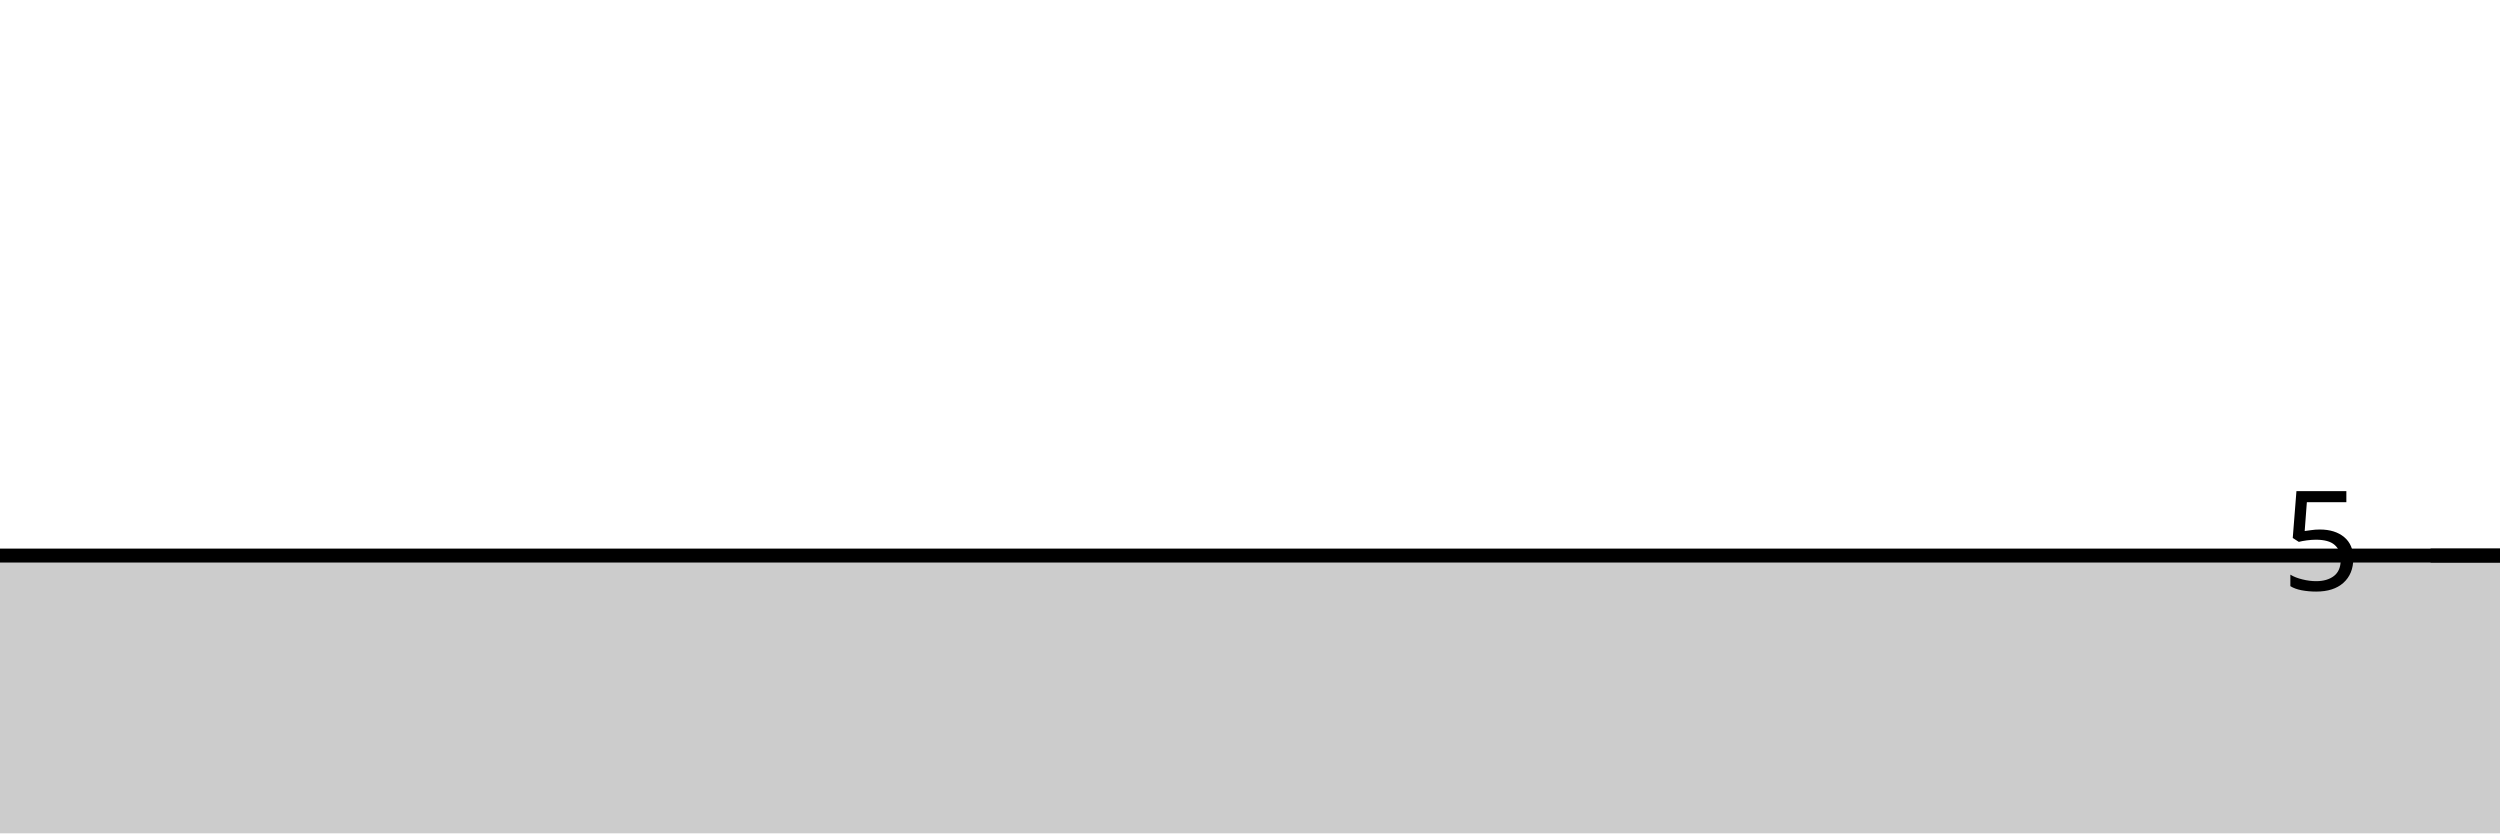
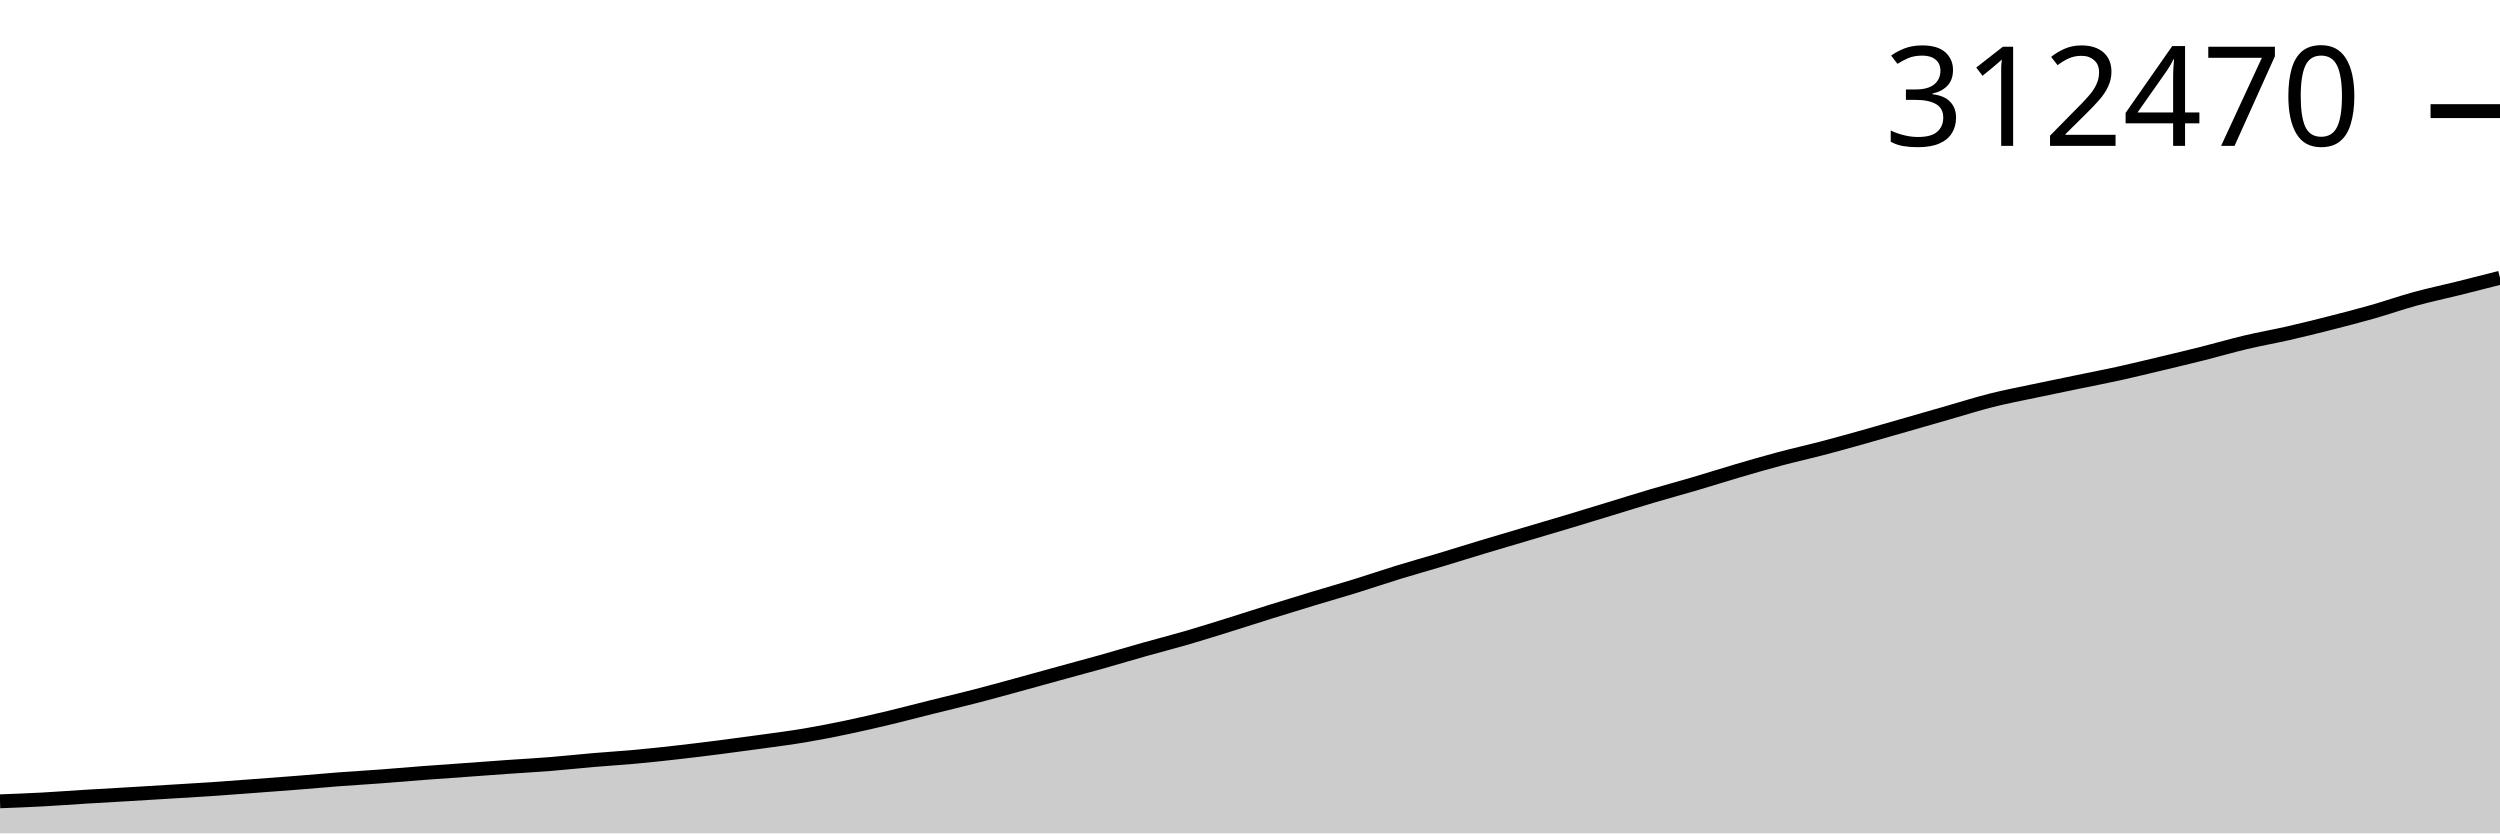
<svg xmlns="http://www.w3.org/2000/svg" viewBox="0 0 180 60">
  <g transform="translate(0,20)">
-     <path class="area" fill="rgba(0, 0, 0, 0.2)" d="M0,20C1.017,20,2.034,20,3.051,20C4.068,20,5.085,20,6.102,20C7.119,20,8.136,20,9.153,20C10.169,20,11.186,20,12.203,20C13.22,20,14.237,20,15.254,20C16.271,20,17.288,20,18.305,20C19.322,20,20.339,20,21.356,20C22.373,20,23.39,20,24.407,20C25.424,20,26.441,20,27.458,20C28.475,20,29.492,20,30.508,20C31.525,20,32.542,20,33.559,20C34.576,20,35.593,20,36.61,20C37.627,20,38.644,20,39.661,20C40.678,20,41.695,20,42.712,20C43.729,20,44.746,20,45.763,20C46.78,20,47.797,20,48.814,20C49.831,20,50.847,20,51.864,20C52.881,20,53.898,20,54.915,20C55.932,20,56.949,20,57.966,20C58.983,20,60,20,61.017,20C62.034,20,63.051,20,64.068,20C65.085,20,66.102,20,67.119,20C68.136,20,69.153,20,70.169,20C71.186,20,72.203,20,73.22,20C74.237,20,75.254,20,76.271,20C77.288,20,78.305,20,79.322,20C80.339,20,81.356,20,82.373,20C83.39,20,84.407,20,85.424,20C86.441,20,87.458,20,88.475,20C89.492,20,90.508,20,91.525,20C92.542,20,93.559,20,94.576,20C95.593,20,96.61,20,97.627,20C98.644,20,99.661,20,100.678,20C101.695,20,102.712,20,103.729,20C104.746,20,105.763,20,106.78,20C107.797,20,108.814,20,109.831,20C110.847,20,111.864,20,112.881,20C113.898,20,114.915,20,115.932,20C116.949,20,117.966,20,118.983,20C120,20,121.017,20,122.034,20C123.051,20,124.068,20,125.085,20C126.102,20,127.119,20,128.136,20C129.153,20,130.169,20,131.186,20C132.203,20,133.22,20,134.237,20C135.254,20,136.271,20,137.288,20C138.305,20,139.322,20,140.339,20C141.356,20,142.373,20,143.39,20C144.407,20,145.424,20,146.441,20C147.458,20,148.475,20,149.492,20C150.508,20,151.525,20,152.542,20C153.559,20,154.576,20,155.593,20C156.61,20,157.627,20,158.644,20C159.661,20,160.678,20,161.695,20C162.712,20,163.729,20,164.746,20C165.763,20,166.78,20,167.797,20C168.814,20,169.831,20,170.847,20C171.864,20,172.881,20,173.898,20C174.915,20,175.932,20,176.949,20C177.966,20,178.983,20,180,20L180,40C178.983,40,177.966,40,176.949,40C175.932,40,174.915,40,173.898,40C172.881,40,171.864,40,170.847,40C169.831,40,168.814,40,167.797,40C166.78,40,165.763,40,164.746,40C163.729,40,162.712,40,161.695,40C160.678,40,159.661,40,158.644,40C157.627,40,156.61,40,155.593,40C154.576,40,153.559,40,152.542,40C151.525,40,150.508,40,149.492,40C148.475,40,147.458,40,146.441,40C145.424,40,144.407,40,143.39,40C142.373,40,141.356,40,140.339,40C139.322,40,138.305,40,137.288,40C136.271,40,135.254,40,134.237,40C133.22,40,132.203,40,131.186,40C130.169,40,129.153,40,128.136,40C127.119,40,126.102,40,125.085,40C124.068,40,123.051,40,122.034,40C121.017,40,120,40,118.983,40C117.966,40,116.949,40,115.932,40C114.915,40,113.898,40,112.881,40C111.864,40,110.847,40,109.831,40C108.814,40,107.797,40,106.78,40C105.763,40,104.746,40,103.729,40C102.712,40,101.695,40,100.678,40C99.661,40,98.644,40,97.627,40C96.61,40,95.593,40,94.576,40C93.559,40,92.542,40,91.525,40C90.508,40,89.492,40,88.475,40C87.458,40,86.441,40,85.424,40C84.407,40,83.39,40,82.373,40C81.356,40,80.339,40,79.322,40C78.305,40,77.288,40,76.271,40C75.254,40,74.237,40,73.22,40C72.203,40,71.186,40,70.169,40C69.153,40,68.136,40,67.119,40C66.102,40,65.085,40,64.068,40C63.051,40,62.034,40,61.017,40C60,40,58.983,40,57.966,40C56.949,40,55.932,40,54.915,40C53.898,40,52.881,40,51.864,40C50.847,40,49.831,40,48.814,40C47.797,40,46.78,40,45.763,40C44.746,40,43.729,40,42.712,40C41.695,40,40.678,40,39.661,40C38.644,40,37.627,40,36.61,40C35.593,40,34.576,40,33.559,40C32.542,40,31.525,40,30.508,40C29.492,40,28.475,40,27.458,40C26.441,40,25.424,40,24.407,40C23.39,40,22.373,40,21.356,40C20.339,40,19.322,40,18.305,40C17.288,40,16.271,40,15.254,40C14.237,40,13.22,40,12.203,40C11.186,40,10.169,40,9.153,40C8.136,40,7.119,40,6.102,40C5.085,40,4.068,40,3.051,40C2.034,40,1.017,40,0,40Z" />
-     <path class="line" stroke="black" fill="none" d="M0,20C1.017,20,2.034,20,3.051,20C4.068,20,5.085,20,6.102,20C7.119,20,8.136,20,9.153,20C10.169,20,11.186,20,12.203,20C13.22,20,14.237,20,15.254,20C16.271,20,17.288,20,18.305,20C19.322,20,20.339,20,21.356,20C22.373,20,23.39,20,24.407,20C25.424,20,26.441,20,27.458,20C28.475,20,29.492,20,30.508,20C31.525,20,32.542,20,33.559,20C34.576,20,35.593,20,36.61,20C37.627,20,38.644,20,39.661,20C40.678,20,41.695,20,42.712,20C43.729,20,44.746,20,45.763,20C46.78,20,47.797,20,48.814,20C49.831,20,50.847,20,51.864,20C52.881,20,53.898,20,54.915,20C55.932,20,56.949,20,57.966,20C58.983,20,60,20,61.017,20C62.034,20,63.051,20,64.068,20C65.085,20,66.102,20,67.119,20C68.136,20,69.153,20,70.169,20C71.186,20,72.203,20,73.22,20C74.237,20,75.254,20,76.271,20C77.288,20,78.305,20,79.322,20C80.339,20,81.356,20,82.373,20C83.39,20,84.407,20,85.424,20C86.441,20,87.458,20,88.475,20C89.492,20,90.508,20,91.525,20C92.542,20,93.559,20,94.576,20C95.593,20,96.61,20,97.627,20C98.644,20,99.661,20,100.678,20C101.695,20,102.712,20,103.729,20C104.746,20,105.763,20,106.78,20C107.797,20,108.814,20,109.831,20C110.847,20,111.864,20,112.881,20C113.898,20,114.915,20,115.932,20C116.949,20,117.966,20,118.983,20C120,20,121.017,20,122.034,20C123.051,20,124.068,20,125.085,20C126.102,20,127.119,20,128.136,20C129.153,20,130.169,20,131.186,20C132.203,20,133.22,20,134.237,20C135.254,20,136.271,20,137.288,20C138.305,20,139.322,20,140.339,20C141.356,20,142.373,20,143.39,20C144.407,20,145.424,20,146.441,20C147.458,20,148.475,20,149.492,20C150.508,20,151.525,20,152.542,20C153.559,20,154.576,20,155.593,20C156.61,20,157.627,20,158.644,20C159.661,20,160.678,20,161.695,20C162.712,20,163.729,20,164.746,20C165.763,20,166.78,20,167.797,20C168.814,20,169.831,20,170.847,20C171.864,20,172.881,20,173.898,20C174.915,20,175.932,20,176.949,20C177.966,20,178.983,20,180,20" />
-     <path class="axis-ceiling" stroke-width="1" stroke="black" fill="none" d="M175,20L180,20" />
-     <text class="axis-ceiling-label" font-family="sans-serif" text-anchor="end" font-size="10px" x="170" y="22.5">5</text>
+     <path class="area" fill="rgba(0, 0, 0, 0.2)" d="M0,37.694C1.017,37.655,2.034,37.617,3.051,37.562C4.068,37.507,5.085,37.429,6.102,37.366C7.119,37.304,8.136,37.25,9.153,37.189C10.169,37.129,11.186,37.066,12.203,37.004C13.22,36.942,14.237,36.886,15.254,36.817C16.271,36.749,17.288,36.668,18.305,36.592C19.322,36.516,20.339,36.441,21.356,36.361C22.373,36.28,23.39,36.186,24.407,36.109C25.424,36.032,26.441,35.975,27.458,35.899C28.475,35.823,29.492,35.732,30.508,35.655C31.525,35.578,32.542,35.509,33.559,35.436C34.576,35.362,35.593,35.286,36.61,35.214C37.627,35.143,38.644,35.089,39.661,35.007C40.678,34.925,41.695,34.812,42.712,34.725C43.729,34.638,44.746,34.578,45.763,34.485C46.78,34.392,47.797,34.28,48.814,34.165C49.831,34.05,50.847,33.925,51.864,33.795C52.881,33.665,53.898,33.529,54.915,33.387C55.932,33.246,56.949,33.117,57.966,32.945C58.983,32.774,60,32.572,61.017,32.359C62.034,32.146,63.051,31.909,64.068,31.666C65.085,31.422,66.102,31.152,67.119,30.899C68.136,30.645,69.153,30.408,70.169,30.145C71.186,29.883,72.203,29.6,73.22,29.323C74.237,29.046,75.254,28.762,76.271,28.482C77.288,28.203,78.305,27.932,79.322,27.647C80.339,27.361,81.356,27.054,82.373,26.767C83.39,26.48,84.407,26.222,85.424,25.926C86.441,25.63,87.458,25.31,88.475,24.993C89.492,24.677,90.508,24.344,91.525,24.028C92.542,23.711,93.559,23.399,94.576,23.092C95.593,22.784,96.61,22.496,97.627,22.181C98.644,21.867,99.661,21.517,100.678,21.205C101.695,20.892,102.712,20.611,103.729,20.306C104.746,20,105.763,19.679,106.78,19.372C107.797,19.065,108.814,18.768,109.831,18.466C110.847,18.164,111.864,17.866,112.881,17.561C113.898,17.255,114.915,16.943,115.932,16.633C116.949,16.323,117.966,16.002,118.983,15.702C120,15.401,121.017,15.129,122.034,14.829C123.051,14.53,124.068,14.203,125.085,13.905C126.102,13.606,127.119,13.311,128.136,13.04C129.153,12.769,130.169,12.545,131.186,12.279C132.203,12.013,133.22,11.728,134.237,11.443C135.254,11.157,136.271,10.86,137.288,10.567C138.305,10.275,139.322,9.981,140.339,9.69C141.356,9.398,142.373,9.075,143.39,8.819C144.407,8.563,145.424,8.372,146.441,8.156C147.458,7.94,148.475,7.733,149.492,7.523C150.508,7.312,151.525,7.119,152.542,6.895C153.559,6.671,154.576,6.422,155.593,6.18C156.61,5.937,157.627,5.696,158.644,5.44C159.661,5.184,160.678,4.885,161.695,4.644C162.712,4.403,163.729,4.228,164.746,3.996C165.763,3.764,166.78,3.511,167.797,3.252C168.814,2.993,169.831,2.732,170.847,2.442C171.864,2.152,172.881,1.792,173.898,1.514C174.915,1.235,175.932,1.025,176.949,0.772C177.966,0.52,178.983,0.26,180,0L180,40C178.983,40,177.966,40,176.949,40C175.932,40,174.915,40,173.898,40C172.881,40,171.864,40,170.847,40C169.831,40,168.814,40,167.797,40C166.78,40,165.763,40,164.746,40C163.729,40,162.712,40,161.695,40C160.678,40,159.661,40,158.644,40C157.627,40,156.61,40,155.593,40C154.576,40,153.559,40,152.542,40C151.525,40,150.508,40,149.492,40C148.475,40,147.458,40,146.441,40C145.424,40,144.407,40,143.39,40C142.373,40,141.356,40,140.339,40C139.322,40,138.305,40,137.288,40C136.271,40,135.254,40,134.237,40C133.22,40,132.203,40,131.186,40C130.169,40,129.153,40,128.136,40C127.119,40,126.102,40,125.085,40C124.068,40,123.051,40,122.034,40C121.017,40,120,40,118.983,40C117.966,40,116.949,40,115.932,40C114.915,40,113.898,40,112.881,40C111.864,40,110.847,40,109.831,40C108.814,40,107.797,40,106.78,40C105.763,40,104.746,40,103.729,40C102.712,40,101.695,40,100.678,40C99.661,40,98.644,40,97.627,40C96.61,40,95.593,40,94.576,40C93.559,40,92.542,40,91.525,40C90.508,40,89.492,40,88.475,40C87.458,40,86.441,40,85.424,40C84.407,40,83.39,40,82.373,40C81.356,40,80.339,40,79.322,40C78.305,40,77.288,40,76.271,40C75.254,40,74.237,40,73.22,40C72.203,40,71.186,40,70.169,40C69.153,40,68.136,40,67.119,40C66.102,40,65.085,40,64.068,40C63.051,40,62.034,40,61.017,40C60,40,58.983,40,57.966,40C56.949,40,55.932,40,54.915,40C53.898,40,52.881,40,51.864,40C50.847,40,49.831,40,48.814,40C47.797,40,46.78,40,45.763,40C44.746,40,43.729,40,42.712,40C41.695,40,40.678,40,39.661,40C38.644,40,37.627,40,36.61,40C35.593,40,34.576,40,33.559,40C32.542,40,31.525,40,30.508,40C29.492,40,28.475,40,27.458,40C26.441,40,25.424,40,24.407,40C23.39,40,22.373,40,21.356,40C20.339,40,19.322,40,18.305,40C17.288,40,16.271,40,15.254,40C14.237,40,13.22,40,12.203,40C11.186,40,10.169,40,9.153,40C8.136,40,7.119,40,6.102,40C5.085,40,4.068,40,3.051,40C2.034,40,1.017,40,0,40Z" />
+     <path class="line" stroke="black" fill="none" d="M0,37.694C1.017,37.655,2.034,37.617,3.051,37.562C4.068,37.507,5.085,37.429,6.102,37.366C7.119,37.304,8.136,37.25,9.153,37.189C10.169,37.129,11.186,37.066,12.203,37.004C13.22,36.942,14.237,36.886,15.254,36.817C16.271,36.749,17.288,36.668,18.305,36.592C19.322,36.516,20.339,36.441,21.356,36.361C22.373,36.28,23.39,36.186,24.407,36.109C25.424,36.032,26.441,35.975,27.458,35.899C28.475,35.823,29.492,35.732,30.508,35.655C31.525,35.578,32.542,35.509,33.559,35.436C34.576,35.362,35.593,35.286,36.61,35.214C37.627,35.143,38.644,35.089,39.661,35.007C40.678,34.925,41.695,34.812,42.712,34.725C43.729,34.638,44.746,34.578,45.763,34.485C46.78,34.392,47.797,34.28,48.814,34.165C49.831,34.05,50.847,33.925,51.864,33.795C52.881,33.665,53.898,33.529,54.915,33.387C55.932,33.246,56.949,33.117,57.966,32.945C58.983,32.774,60,32.572,61.017,32.359C62.034,32.146,63.051,31.909,64.068,31.666C65.085,31.422,66.102,31.152,67.119,30.899C68.136,30.645,69.153,30.408,70.169,30.145C71.186,29.883,72.203,29.6,73.22,29.323C74.237,29.046,75.254,28.762,76.271,28.482C77.288,28.203,78.305,27.932,79.322,27.647C80.339,27.361,81.356,27.054,82.373,26.767C83.39,26.48,84.407,26.222,85.424,25.926C86.441,25.63,87.458,25.31,88.475,24.993C89.492,24.677,90.508,24.344,91.525,24.028C92.542,23.711,93.559,23.399,94.576,23.092C95.593,22.784,96.61,22.496,97.627,22.181C98.644,21.867,99.661,21.517,100.678,21.205C101.695,20.892,102.712,20.611,103.729,20.306C104.746,20,105.763,19.679,106.78,19.372C107.797,19.065,108.814,18.768,109.831,18.466C110.847,18.164,111.864,17.866,112.881,17.561C113.898,17.255,114.915,16.943,115.932,16.633C116.949,16.323,117.966,16.002,118.983,15.702C120,15.401,121.017,15.129,122.034,14.829C123.051,14.53,124.068,14.203,125.085,13.905C126.102,13.606,127.119,13.311,128.136,13.04C129.153,12.769,130.169,12.545,131.186,12.279C132.203,12.013,133.22,11.728,134.237,11.443C135.254,11.157,136.271,10.86,137.288,10.567C138.305,10.275,139.322,9.981,140.339,9.69C141.356,9.398,142.373,9.075,143.39,8.819C144.407,8.563,145.424,8.372,146.441,8.156C147.458,7.94,148.475,7.733,149.492,7.523C150.508,7.312,151.525,7.119,152.542,6.895C153.559,6.671,154.576,6.422,155.593,6.18C156.61,5.937,157.627,5.696,158.644,5.44C159.661,5.184,160.678,4.885,161.695,4.644C162.712,4.403,163.729,4.228,164.746,3.996C165.763,3.764,166.78,3.511,167.797,3.252C168.814,2.993,169.831,2.732,170.847,2.442C171.864,2.152,172.881,1.792,173.898,1.514C174.915,1.235,175.932,1.025,176.949,0.772C177.966,0.52,178.983,0.26,180,0" />
+     <path class="axis-ceiling" stroke-width="1" stroke="black" fill="none" d="M175,-11.999L180,-11.999" />
+     <text class="axis-ceiling-label" font-family="sans-serif" text-anchor="end" font-size="10px" x="170" y="-9.499">312470</text>
  </g>
</svg>
